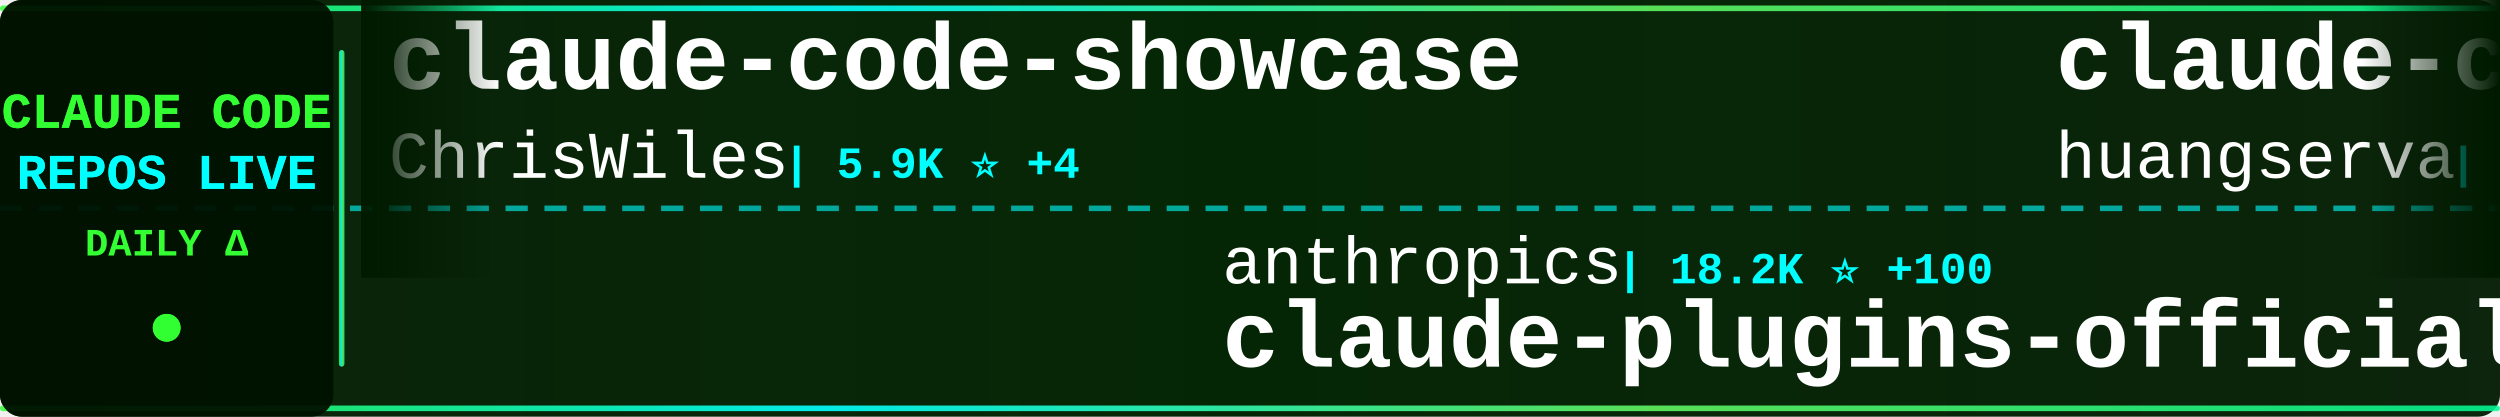
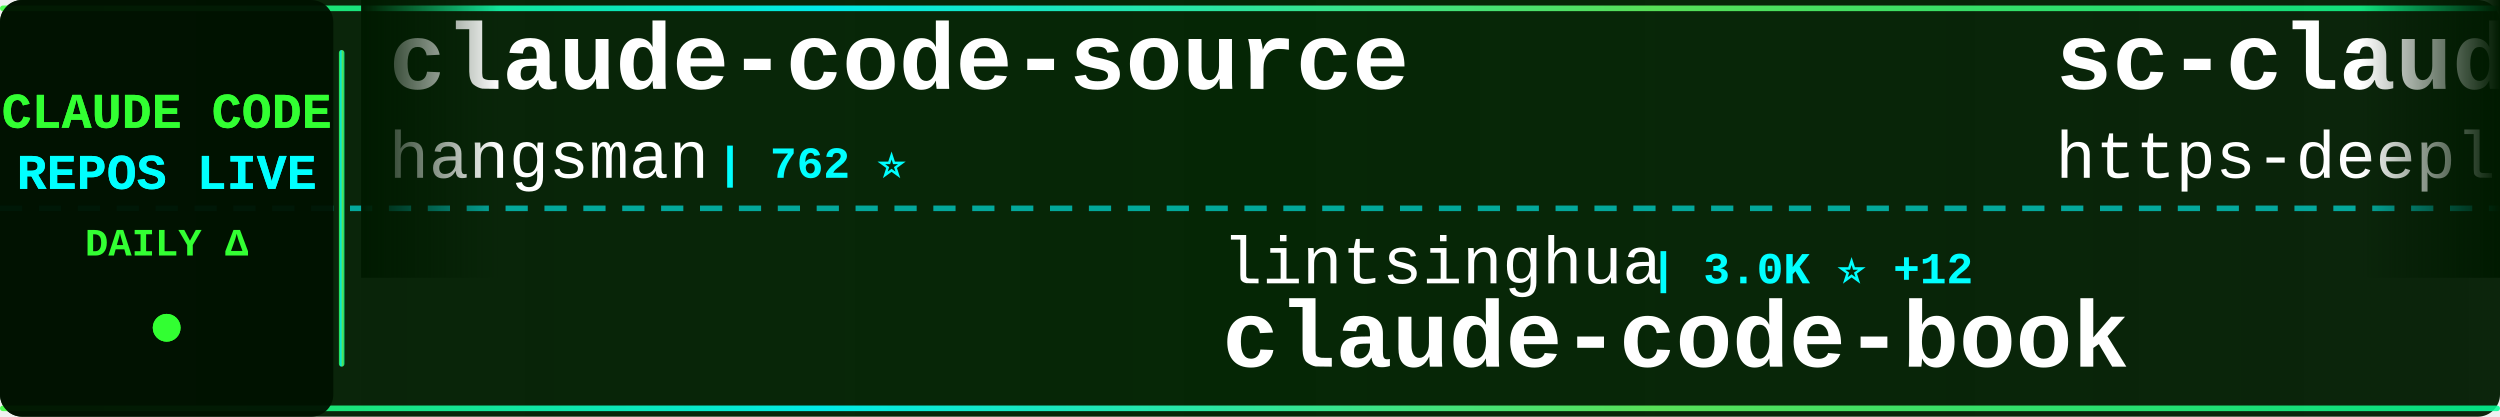
<svg xmlns="http://www.w3.org/2000/svg" width="900" height="150">
  <defs>
    <linearGradient id="tickerBg" x1="0%" y1="0%" x2="100%" y2="0%">
      <stop offset="0%" style="stop-color:#001a00;stop-opacity:0.95" />
      <stop offset="50%" style="stop-color:#002200;stop-opacity:0.98" />
      <stop offset="100%" style="stop-color:#001a00;stop-opacity:0.95" />
    </linearGradient>
    <linearGradient id="borderGrad" x1="0%" y1="0%" x2="100%" y2="0%">
      <stop offset="0%" style="stop-color:#33ff33;stop-opacity:0.85">
        <animate attributeName="stop-opacity" values="0.85;1;0.85" dur="2s" repeatCount="indefinite" />
      </stop>
      <stop offset="33%" style="stop-color:#00ffff;stop-opacity:0.9">
        <animate attributeName="stop-opacity" values="0.9;1;0.9" dur="2.2s" repeatCount="indefinite" />
      </stop>
      <stop offset="66%" style="stop-color:#66ff66;stop-opacity:0.85">
        <animate attributeName="stop-opacity" values="0.85;1;0.85" dur="1.8s" repeatCount="indefinite" />
      </stop>
      <stop offset="100%" style="stop-color:#00ff99;stop-opacity:0.85">
        <animate attributeName="stop-opacity" values="0.85;1;0.85" dur="2s" repeatCount="indefinite" />
      </stop>
    </linearGradient>
    <filter id="textGlow">
      <feGaussianBlur stdDeviation="0.1" result="coloredBlur" />
      <feMerge>
        <feMergeNode in="coloredBlur" />
        <feMergeNode in="SourceGraphic" />
      </feMerge>
    </filter>
    <filter id="metricGlow">
      <feGaussianBlur stdDeviation="0.2" result="coloredBlur" />
      <feMerge>
        <feMergeNode in="coloredBlur" />
        <feMergeNode in="SourceGraphic" />
      </feMerge>
    </filter>
    <linearGradient id="leftFade" x1="0%" y1="0%" x2="100%" y2="0%">
      <stop offset="0%" style="stop-color:#001a00;stop-opacity:1" />
      <stop offset="100%" style="stop-color:#001a00;stop-opacity:0" />
    </linearGradient>
    <linearGradient id="rightFade" x1="0%" y1="0%" x2="100%" y2="0%">
      <stop offset="0%" style="stop-color:#001a00;stop-opacity:0" />
      <stop offset="100%" style="stop-color:#001a00;stop-opacity:1" />
    </linearGradient>
  </defs>
  <rect width="900" height="150" fill="url(#tickerBg)" rx="8" />
  <rect x="0" y="2" width="900" height="2" fill="url(#borderGrad)" rx="1" />
  <rect x="0" y="146" width="900" height="2" fill="url(#borderGrad)" rx="1" />
  <line x1="0" y1="75" x2="900" y2="75" stroke="#00ffff" stroke-width="2" stroke-dasharray="8 6" opacity="0.6" />
  <rect x="0" y="0" width="120" height="150" fill="#001100" opacity="0.95" rx="8" />
  <text x="60" y="46" font-family="'Courier New', monospace" font-size="18" font-weight="bold" fill="#33ff33" text-anchor="middle" filter="url(#textGlow)">
    CLAUDE CODE
  </text>
  <text x="60" y="68" font-family="'Courier New', monospace" font-size="18" font-weight="bold" fill="#00ffff" text-anchor="middle" filter="url(#textGlow)">
    REPOS LIVE
  </text>
  <text x="60" y="92" font-family="'Courier New', monospace" font-size="14" font-weight="bold" fill="#33ff33" text-anchor="middle">
    DAILY Δ
  </text>
  <circle cx="60" cy="118" r="5" fill="#33ff33" filter="url(#metricGlow)">
    <animate attributeName="r" values="4;6;4" dur="1.5s" repeatCount="indefinite" />
    <animate attributeName="opacity" values="0.6;1;0.6" dur="1.5s" repeatCount="indefinite" />
  </circle>
  <rect x="122" y="18" width="2" height="114" fill="url(#borderGrad)" rx="1" />
  <clipPath id="tickerClip">
    <rect x="130" y="0" width="770" height="150" />
  </clipPath>
  <g clip-path="url(#tickerClip)">
    <g id="tickerItems">
      <animateTransform attributeName="transform" attributeType="XML" type="translate" from="0 0" to="-3000 0" dur="54s" repeatCount="indefinite" />
      <g transform="translate(0, 0)">
-         <text x="140" y="32" font-family="'Courier New', monospace" font-size="34" font-weight="bold" fill="#ffffff">claude-code-showcase</text>
-         <text x="140" y="64" font-family="'Courier New', monospace" font-size="24" font-weight="normal" fill="#ffffff" opacity="1.0">ChrisWiles</text>
-         <text x="282" y="64" font-family="'Courier New', monospace" font-size="16" font-weight="bold" fill="#00ffff"> | 5.9K ⭐ +4</text>
+         <text x="140" y="32" font-family="'Courier New', monospace" font-size="34" font-weight="bold" fill="#ffffff">claude-code-source</text>
+         <text x="140" y="64" font-family="'Courier New', monospace" font-size="24" font-weight="normal" fill="#ffffff" opacity="1.0">hangsman</text>
+         <text x="258" y="64" font-family="'Courier New', monospace" font-size="16" font-weight="bold" fill="#00ffff"> | 762 ⭐</text>
      </g>
      <g transform="translate(300, 0)">
-         <text x="140" y="102" font-family="'Courier New', monospace" font-size="24" font-weight="normal" fill="#ffffff" opacity="1.0">anthropics</text>
-         <text x="282" y="102" font-family="'Courier New', monospace" font-size="16" font-weight="bold" fill="#00ffff"> | 18.2K ⭐ +100</text>
-         <text x="140" y="132" font-family="'Courier New', monospace" font-size="34" font-weight="bold" fill="#ffffff">claude-plugins-official</text>
+         <text x="140" y="102" font-family="'Courier New', monospace" font-size="24" font-weight="normal" fill="#ffffff" opacity="1.0">lintsinghua</text>
+         <text x="294" y="102" font-family="'Courier New', monospace" font-size="16" font-weight="bold" fill="#00ffff"> | 3.0K ⭐ +12</text>
+         <text x="140" y="132" font-family="'Courier New', monospace" font-size="34" font-weight="bold" fill="#ffffff">claude-code-book</text>
      </g>
      <g transform="translate(600, 0)">
-         <text x="140" y="32" font-family="'Courier New', monospace" font-size="34" font-weight="bold" fill="#ffffff">claude-code-cli</text>
-         <text x="140" y="64" font-family="'Courier New', monospace" font-size="24" font-weight="normal" fill="#ffffff" opacity="1.0">huangserva</text>
-         <text x="282" y="64" font-family="'Courier New', monospace" font-size="16" font-weight="bold" fill="#00ffff"> | 567 ⭐ +2</text>
+         <text x="140" y="32" font-family="'Courier New', monospace" font-size="34" font-weight="bold" fill="#ffffff">sc-claude-code-files</text>
+         <text x="140" y="64" font-family="'Courier New', monospace" font-size="24" font-weight="normal" fill="#ffffff" opacity="1.0">https-deeplearning-ai</text>
+         <text x="414" y="64" font-family="'Courier New', monospace" font-size="16" font-weight="bold" fill="#00ffff"> | 499 ⭐ +1</text>
      </g>
      <g transform="translate(900, 0)">
-         <text x="140" y="102" font-family="'Courier New', monospace" font-size="24" font-weight="normal" fill="#ffffff" opacity="1.0">luyao618</text>
-         <text x="258" y="102" font-family="'Courier New', monospace" font-size="16" font-weight="bold" fill="#00ffff"> | 1.3K ⭐ +8</text>
-         <text x="140" y="132" font-family="'Courier New', monospace" font-size="34" font-weight="bold" fill="#ffffff">Claude-Code-Source-Study</text>
+         <text x="140" y="102" font-family="'Courier New', monospace" font-size="24" font-weight="normal" fill="#ffffff" opacity="1.0">zstmfhy</text>
+         <text x="246" y="102" font-family="'Courier New', monospace" font-size="16" font-weight="bold" fill="#00ffff"> | 190 ⭐</text>
+         <text x="140" y="132" font-family="'Courier New', monospace" font-size="34" font-weight="bold" fill="#ffffff">Claude-code</text>
      </g>
      <g transform="translate(1200, 0)">
-         <text x="140" y="32" font-family="'Courier New', monospace" font-size="34" font-weight="bold" fill="#ffffff">agents</text>
-         <text x="140" y="64" font-family="'Courier New', monospace" font-size="24" font-weight="normal" fill="#ffffff" opacity="1.0">wshobson</text>
-         <text x="258" y="64" font-family="'Courier New', monospace" font-size="16" font-weight="bold" fill="#00ffff"> | 34.5K ⭐ +62</text>
+         <text x="140" y="32" font-family="'Courier New', monospace" font-size="34" font-weight="bold" fill="#ffffff">claude-code</text>
+         <text x="140" y="64" font-family="'Courier New', monospace" font-size="24" font-weight="normal" fill="#ffffff" opacity="1.0">lowcortisolprogrammer</text>
+         <text x="414" y="64" font-family="'Courier New', monospace" font-size="16" font-weight="bold" fill="#00ffff"> | 173 ⭐</text>
      </g>
      <g transform="translate(1500, 0)">
-         <text x="140" y="102" font-family="'Courier New', monospace" font-size="24" font-weight="normal" fill="#ffffff" opacity="1.0">fuergaosi233</text>
-         <text x="306" y="102" font-family="'Courier New', monospace" font-size="16" font-weight="bold" fill="#00ffff"> | 2.5K ⭐ +6</text>
-         <text x="140" y="132" font-family="'Courier New', monospace" font-size="34" font-weight="bold" fill="#ffffff">claude-code-proxy</text>
+         <text x="140" y="102" font-family="'Courier New', monospace" font-size="24" font-weight="normal" fill="#ffffff" opacity="1.0">ykdojo</text>
+         <text x="234" y="102" font-family="'Courier New', monospace" font-size="16" font-weight="bold" fill="#00ffff"> | 8.0K ⭐ +22</text>
+         <text x="140" y="132" font-family="'Courier New', monospace" font-size="34" font-weight="bold" fill="#ffffff">claude-code-tips</text>
      </g>
      <g transform="translate(1800, 0)">
-         <text x="140" y="32" font-family="'Courier New', monospace" font-size="34" font-weight="bold" fill="#ffffff">claude-code-analysis</text>
-         <text x="140" y="64" font-family="'Courier New', monospace" font-size="24" font-weight="normal" fill="#ffffff" opacity="1.0">liuup</text>
-         <text x="222" y="64" font-family="'Courier New', monospace" font-size="16" font-weight="bold" fill="#00ffff"> | 2.1K ⭐ +41</text>
+         <text x="140" y="32" font-family="'Courier New', monospace" font-size="34" font-weight="bold" fill="#ffffff">claudecodeui</text>
+         <text x="140" y="64" font-family="'Courier New', monospace" font-size="24" font-weight="normal" fill="#ffffff" opacity="1.0">siteboon</text>
+         <text x="258" y="64" font-family="'Courier New', monospace" font-size="16" font-weight="bold" fill="#00ffff"> | 10.4K ⭐ +46</text>
      </g>
      <g transform="translate(2100, 0)">
-         <text x="140" y="102" font-family="'Courier New', monospace" font-size="24" font-weight="normal" fill="#ffffff" opacity="1.0">pedrohcgs</text>
-         <text x="270" y="102" font-family="'Courier New', monospace" font-size="16" font-weight="bold" fill="#00ffff"> | 1.0K ⭐ +7</text>
-         <text x="140" y="132" font-family="'Courier New', monospace" font-size="34" font-weight="bold" fill="#ffffff">claude-code-my-workflow</text>
+         <text x="140" y="102" font-family="'Courier New', monospace" font-size="24" font-weight="normal" fill="#ffffff" opacity="1.0">fazxes</text>
+         <text x="234" y="102" font-family="'Courier New', monospace" font-size="16" font-weight="bold" fill="#00ffff"> | 212 ⭐ +1</text>
+         <text x="140" y="132" font-family="'Courier New', monospace" font-size="34" font-weight="bold" fill="#ffffff">Claude-code</text>
      </g>
      <g transform="translate(2400, 0)">
-         <text x="140" y="32" font-family="'Courier New', monospace" font-size="34" font-weight="bold" fill="#ffffff">claude-code-hub</text>
-         <text x="140" y="64" font-family="'Courier New', monospace" font-size="24" font-weight="normal" fill="#ffffff" opacity="1.0">ding113</text>
-         <text x="246" y="64" font-family="'Courier New', monospace" font-size="16" font-weight="bold" fill="#00ffff"> | 2.7K ⭐ +14</text>
+         <text x="140" y="32" font-family="'Courier New', monospace" font-size="34" font-weight="bold" fill="#ffffff">awesome-claude-code-suba...</text>
+         <text x="140" y="64" font-family="'Courier New', monospace" font-size="24" font-weight="normal" fill="#ffffff" opacity="1.0">VoltAgent</text>
+         <text x="270" y="64" font-family="'Courier New', monospace" font-size="16" font-weight="bold" fill="#00ffff"> | 18.8K ⭐ +96</text>
      </g>
      <g transform="translate(2700, 0)">
-         <text x="140" y="102" font-family="'Courier New', monospace" font-size="24" font-weight="normal" fill="#ffffff" opacity="1.0">frankbria</text>
-         <text x="270" y="102" font-family="'Courier New', monospace" font-size="16" font-weight="bold" fill="#00ffff"> | 8.9K ⭐ +33</text>
-         <text x="140" y="132" font-family="'Courier New', monospace" font-size="34" font-weight="bold" fill="#ffffff">ralph-claude-code</text>
+         <text x="140" y="102" font-family="'Courier New', monospace" font-size="24" font-weight="normal" fill="#ffffff" opacity="1.0">kodu-ai</text>
+         <text x="246" y="102" font-family="'Courier New', monospace" font-size="16" font-weight="bold" fill="#00ffff"> | 5.3K ⭐ +2</text>
+         <text x="140" y="132" font-family="'Courier New', monospace" font-size="34" font-weight="bold" fill="#ffffff">claude-coder</text>
      </g>
      <g transform="translate(3000, 0)">
-         <text x="140" y="32" font-family="'Courier New', monospace" font-size="34" font-weight="bold" fill="#ffffff">claude-code-showcase</text>
-         <text x="140" y="64" font-family="'Courier New', monospace" font-size="24" font-weight="normal" fill="#ffffff" opacity="1.0">ChrisWiles</text>
-         <text x="282" y="64" font-family="'Courier New', monospace" font-size="16" font-weight="bold" fill="#00ffff"> | 5.9K ⭐ +4</text>
+         <text x="140" y="32" font-family="'Courier New', monospace" font-size="34" font-weight="bold" fill="#ffffff">claude-code-source</text>
+         <text x="140" y="64" font-family="'Courier New', monospace" font-size="24" font-weight="normal" fill="#ffffff" opacity="1.0">hangsman</text>
+         <text x="258" y="64" font-family="'Courier New', monospace" font-size="16" font-weight="bold" fill="#00ffff"> | 762 ⭐</text>
      </g>
      <g transform="translate(3300, 0)">
-         <text x="140" y="102" font-family="'Courier New', monospace" font-size="24" font-weight="normal" fill="#ffffff" opacity="1.0">anthropics</text>
-         <text x="282" y="102" font-family="'Courier New', monospace" font-size="16" font-weight="bold" fill="#00ffff"> | 18.2K ⭐ +100</text>
-         <text x="140" y="132" font-family="'Courier New', monospace" font-size="34" font-weight="bold" fill="#ffffff">claude-plugins-official</text>
+         <text x="140" y="102" font-family="'Courier New', monospace" font-size="24" font-weight="normal" fill="#ffffff" opacity="1.0">lintsinghua</text>
+         <text x="294" y="102" font-family="'Courier New', monospace" font-size="16" font-weight="bold" fill="#00ffff"> | 3.0K ⭐ +12</text>
+         <text x="140" y="132" font-family="'Courier New', monospace" font-size="34" font-weight="bold" fill="#ffffff">claude-code-book</text>
      </g>
      <g transform="translate(3600, 0)">
-         <text x="140" y="32" font-family="'Courier New', monospace" font-size="34" font-weight="bold" fill="#ffffff">claude-code-cli</text>
-         <text x="140" y="64" font-family="'Courier New', monospace" font-size="24" font-weight="normal" fill="#ffffff" opacity="1.0">huangserva</text>
-         <text x="282" y="64" font-family="'Courier New', monospace" font-size="16" font-weight="bold" fill="#00ffff"> | 567 ⭐ +2</text>
+         <text x="140" y="32" font-family="'Courier New', monospace" font-size="34" font-weight="bold" fill="#ffffff">sc-claude-code-files</text>
+         <text x="140" y="64" font-family="'Courier New', monospace" font-size="24" font-weight="normal" fill="#ffffff" opacity="1.0">https-deeplearning-ai</text>
+         <text x="414" y="64" font-family="'Courier New', monospace" font-size="16" font-weight="bold" fill="#00ffff"> | 499 ⭐ +1</text>
      </g>
      <g transform="translate(3900, 0)">
-         <text x="140" y="102" font-family="'Courier New', monospace" font-size="24" font-weight="normal" fill="#ffffff" opacity="1.0">luyao618</text>
-         <text x="258" y="102" font-family="'Courier New', monospace" font-size="16" font-weight="bold" fill="#00ffff"> | 1.3K ⭐ +8</text>
-         <text x="140" y="132" font-family="'Courier New', monospace" font-size="34" font-weight="bold" fill="#ffffff">Claude-Code-Source-Study</text>
+         <text x="140" y="102" font-family="'Courier New', monospace" font-size="24" font-weight="normal" fill="#ffffff" opacity="1.0">zstmfhy</text>
+         <text x="246" y="102" font-family="'Courier New', monospace" font-size="16" font-weight="bold" fill="#00ffff"> | 190 ⭐</text>
+         <text x="140" y="132" font-family="'Courier New', monospace" font-size="34" font-weight="bold" fill="#ffffff">Claude-code</text>
      </g>
    </g>
  </g>
  <rect x="130" y="0" width="50" height="100" fill="url(#leftFade)" />
  <rect x="850" y="0" width="50" height="100" fill="url(#rightFade)" />
</svg>
